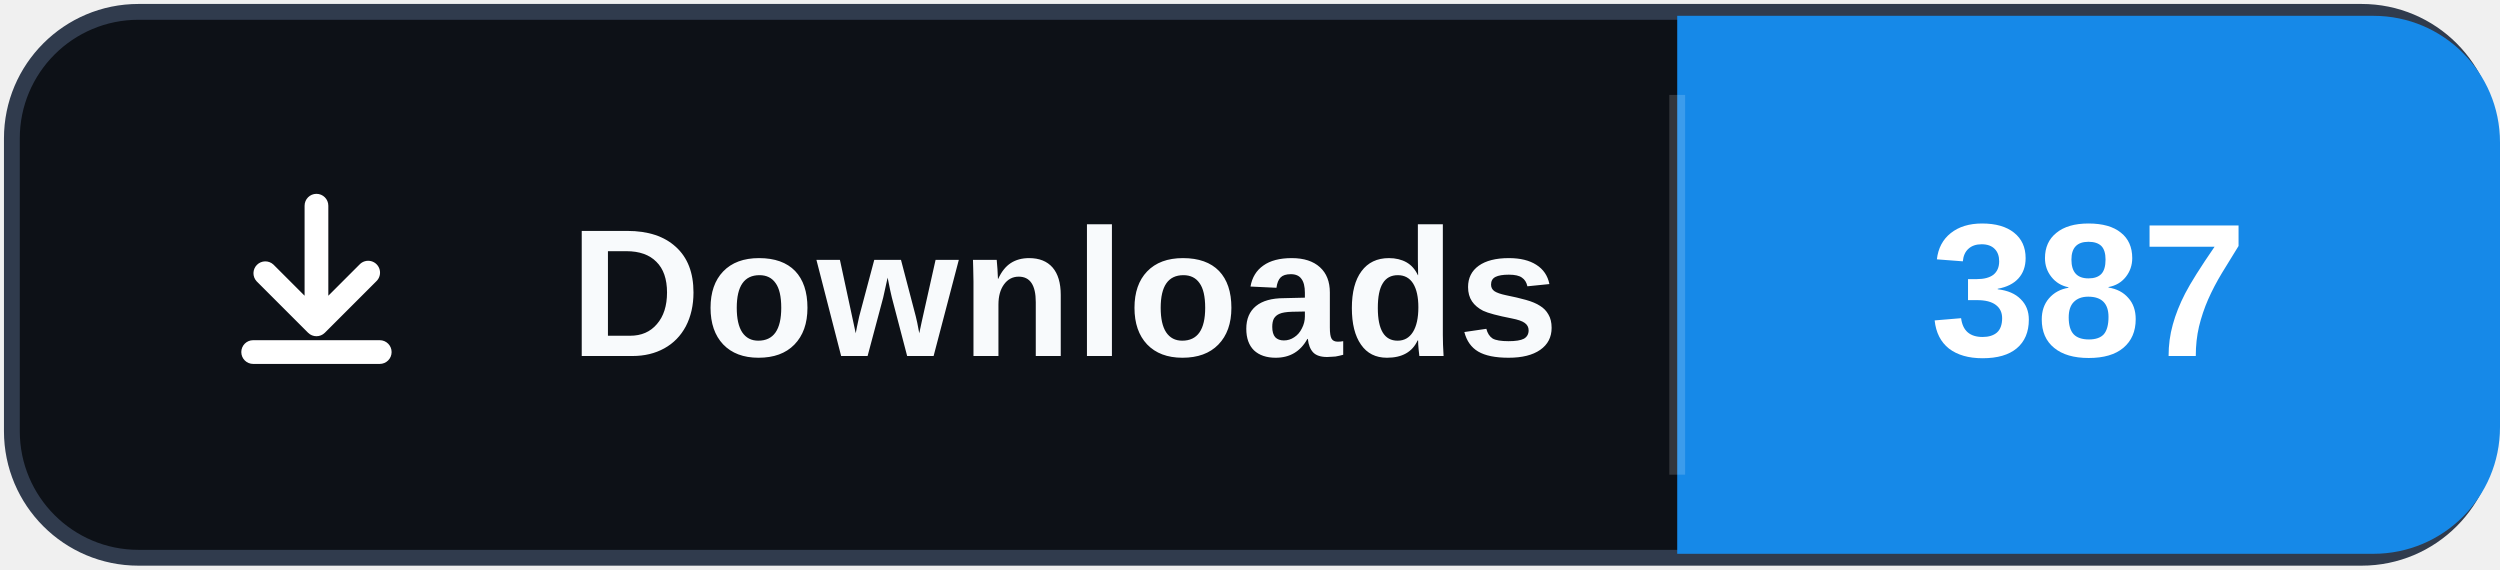
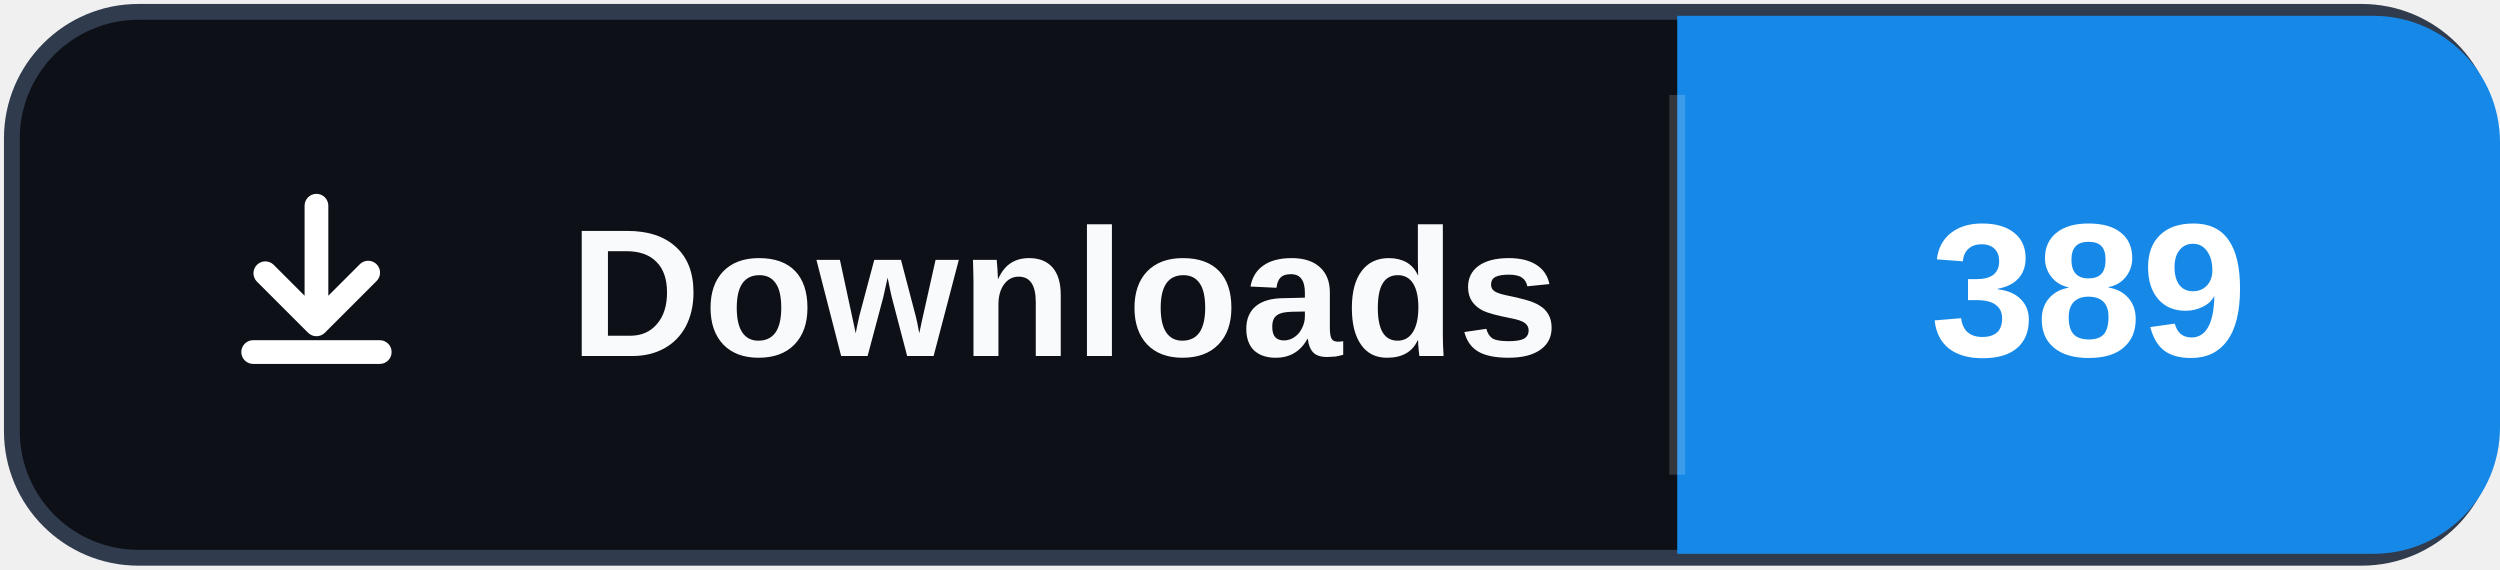
- <svg xmlns="http://www.w3.org/2000/svg" width="158" height="36" role="img" aria-label="Downloads: 387">
+ <svg xmlns="http://www.w3.org/2000/svg" width="158" height="36" role="img" aria-label="Downloads: 389">
  <rect x="0.75" y="0.75" width="156.5" height="34.5" rx="8" fill="#0d1117" stroke="#303b4d" />
  <path d="M106 1h44a8 8 0 0 1 8 8v18a8 8 0 0 1-8 8h-44Z" fill="#1689E8" />
  <path d="M106 6v24" stroke="#ffffff" stroke-opacity=".16" />
  <svg x="12" y="10" width="16" height="16" viewBox="0 0 16 16" aria-hidden="true">
    <path fill="#ffffff" d="M8 2.25a.75.75 0 0 1 .75.75v5.69l1.97-1.97a.75.75 0 1 1 1.06 1.06l-3.25 3.25a.75.75 0 0 1-1.06 0L4.22 7.78a.75.75 0 0 1 1.06-1.06l1.97 1.97V3A.75.75 0 0 1 8 2.25Zm-4.75 10a.75.75 0 0 1 .75-.75h8a.75.75 0 0 1 0 1.5H4a.75.75 0 0 1-.75-.75Z" />
  </svg>
  <text x="36" y="22.5" fill="#f8fafc" font-family="Segoe UI,Arial,sans-serif" font-size="11.5" font-weight="700" letter-spacing=".15">Downloads</text>
-   <text x="132" y="22.5" fill="#ffffff" text-anchor="middle" font-family="Segoe UI,Arial,sans-serif" font-size="12" font-weight="700">387</text>
+   <text x="132" y="22.5" fill="#ffffff" text-anchor="middle" font-family="Segoe UI,Arial,sans-serif" font-size="12" font-weight="700">389</text>
</svg>
